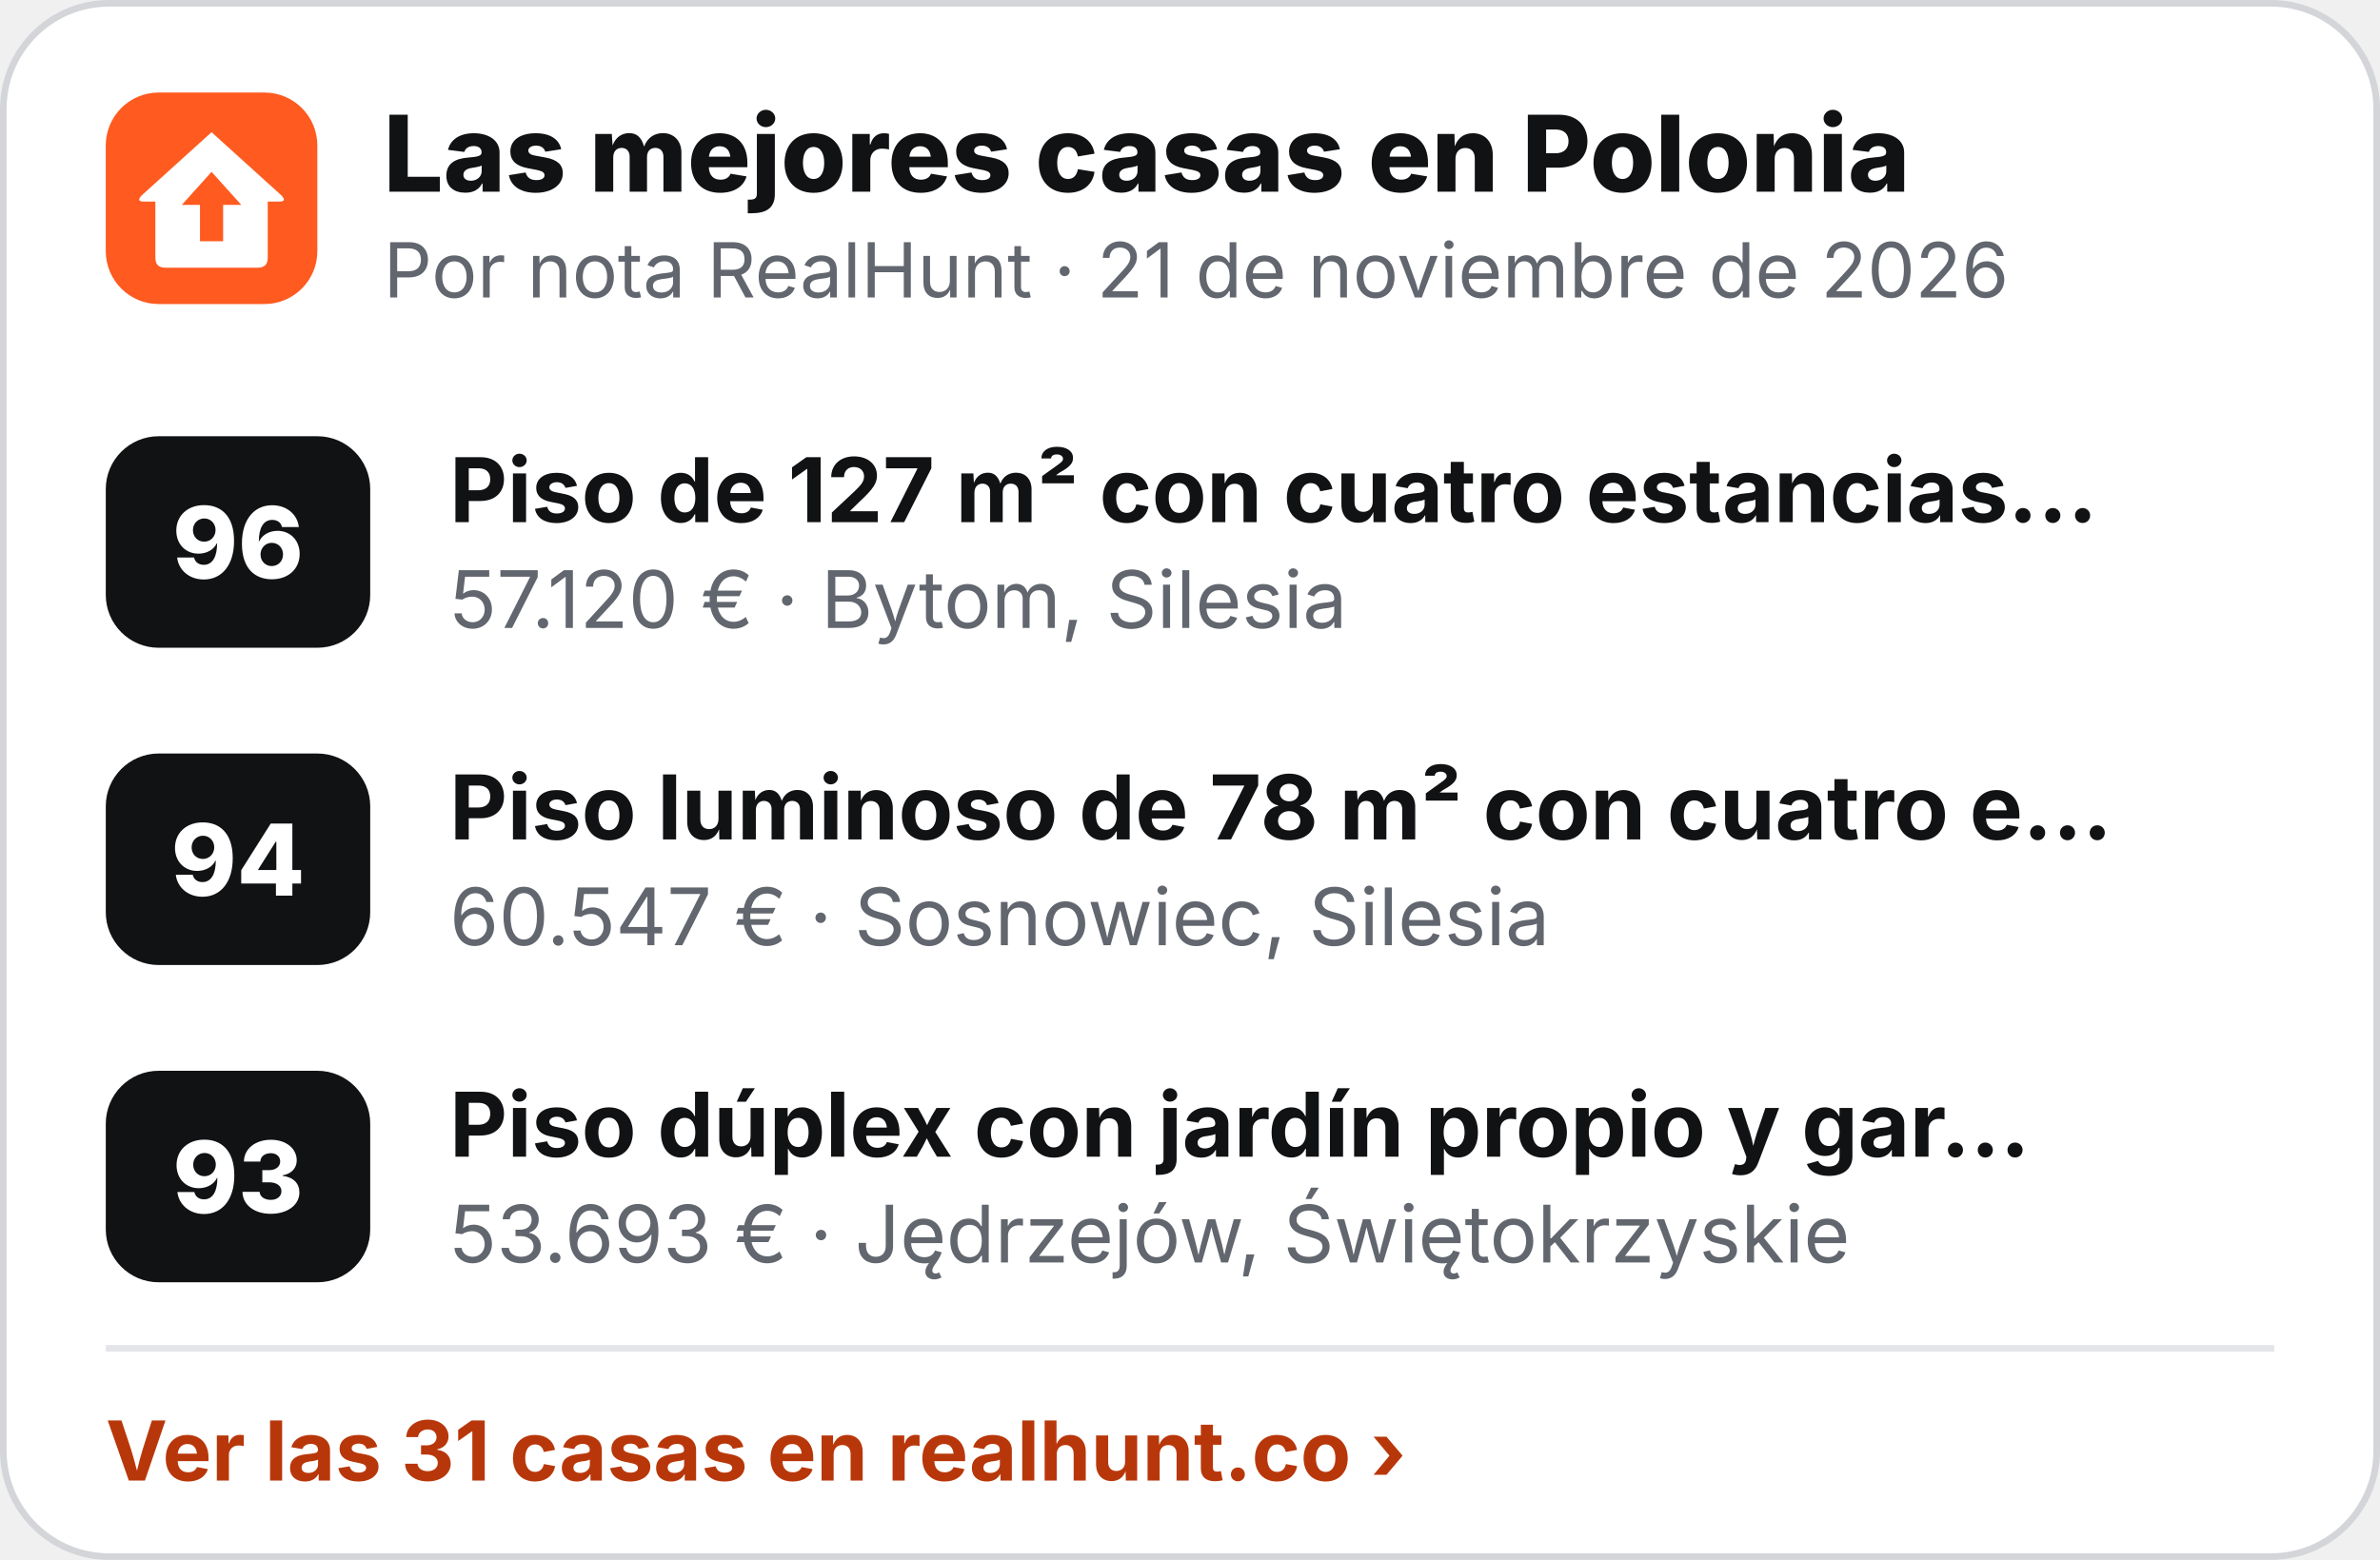
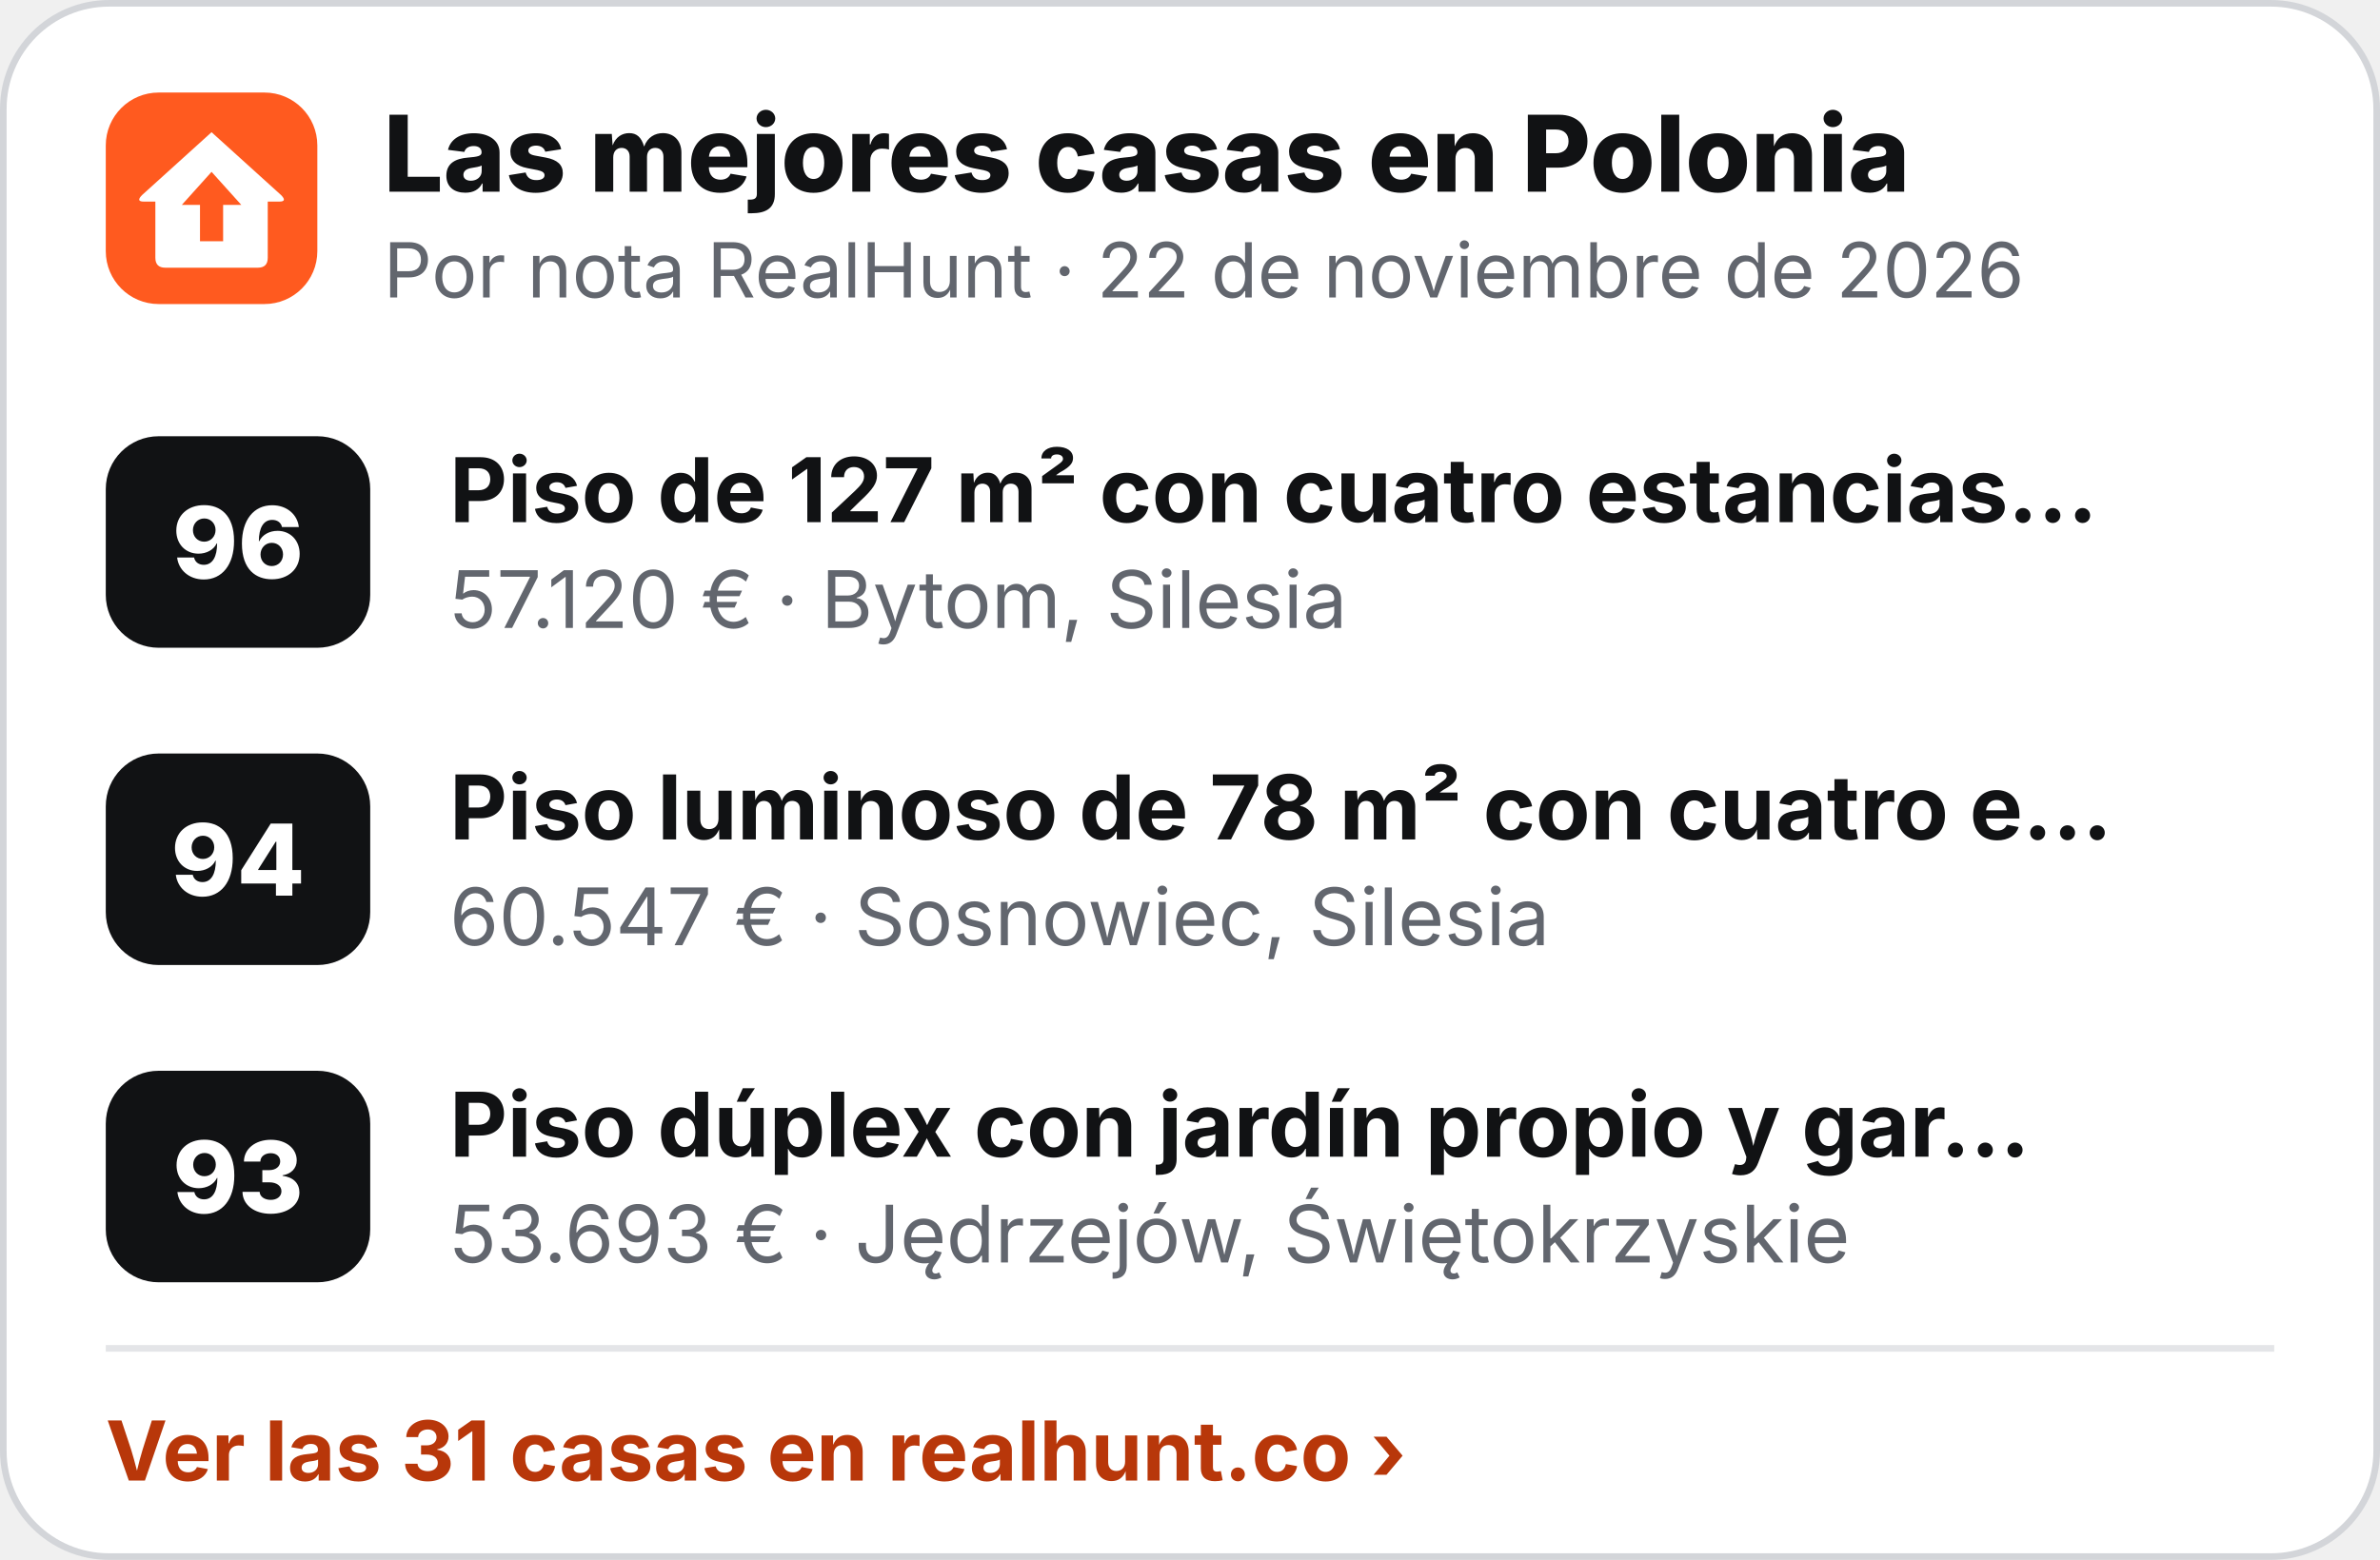
<svg xmlns="http://www.w3.org/2000/svg" width="360" height="236" viewBox="0 0 360 236" role="img" aria-label="Las mejores casas en Polonia">
  <rect x=".5" y=".5" width="359" height="235" rx="16" fill="#fff" stroke="#D3D5D9" />
  <g transform="translate(16 14) scale(.5)">
    <rect width="64" height="64" rx="16" fill="#FF5A1F" />
    <path d="M32 12 L53 31 Q55 33 52.5 33 L49 33 L49 50 Q49 53 46 53 L18 53 Q15 53 15 50 L15 33 L11.5 33 Q9 33 11 31 Z" fill="#fff" />
    <path d="M32 24 L41 34 L35.5 34 L35.5 45 L28.5 45 L28.5 34 L23 34 Z" fill="#FF5A1F" />
  </g>
  <text x="58" y="29" font-family="Inter,'Segoe UI',Helvetica,Arial,sans-serif" font-size="16" font-weight="800" fill="#111214">Las mejores casas en Polonia</text>
-   <text x="58" y="45" font-family="Inter,'Segoe UI',Helvetica,Arial,sans-serif" font-size="11.5" fill="#62666E">Por nota RealHunt · 21 de noviembre de 2026</text>
+   <text x="58" y="45" font-family="Inter,'Segoe UI',Helvetica,Arial,sans-serif" font-size="11.5" fill="#62666E">Por nota RealHunt · 22 de noviembre de 2026</text>
  <rect x="16" y="66" width="40" height="32" rx="8" fill="#111214" />
  <text x="36" y="87.5" text-anchor="middle" font-family="Inter,'Segoe UI',Helvetica,Arial,sans-serif" font-size="15" font-weight="800" fill="#fff">96</text>
  <text x="68" y="79" font-family="Inter,'Segoe UI',Helvetica,Arial,sans-serif" font-size="13.5" font-weight="700" fill="#111214">Piso de 127 m² con cuatro estancias…</text>
  <text x="68" y="95" font-family="Inter,'Segoe UI',Helvetica,Arial,sans-serif" font-size="12" fill="#62666E">57.120 € · Bytom, Silesia</text>
  <rect x="16" y="114" width="40" height="32" rx="8" fill="#111214" />
  <text x="36" y="135.5" text-anchor="middle" font-family="Inter,'Segoe UI',Helvetica,Arial,sans-serif" font-size="15" font-weight="800" fill="#fff">94</text>
  <text x="68" y="127" font-family="Inter,'Segoe UI',Helvetica,Arial,sans-serif" font-size="13.5" font-weight="700" fill="#111214">Piso luminoso de 78 m² con cuatro e…</text>
  <text x="68" y="143" font-family="Inter,'Segoe UI',Helvetica,Arial,sans-serif" font-size="12" fill="#62666E">60.547 € · Sosnowiec, Silesia</text>
  <rect x="16" y="162" width="40" height="32" rx="8" fill="#111214" />
  <text x="36" y="183.5" text-anchor="middle" font-family="Inter,'Segoe UI',Helvetica,Arial,sans-serif" font-size="15" font-weight="800" fill="#fff">93</text>
  <text x="68" y="175" font-family="Inter,'Segoe UI',Helvetica,Arial,sans-serif" font-size="13.5" font-weight="700" fill="#111214">Piso dúplex con jardín propio y gar…</text>
  <text x="68" y="191" font-family="Inter,'Segoe UI',Helvetica,Arial,sans-serif" font-size="12" fill="#62666E">53.693 € · Jędrzejów, Świętokrzyskie</text>
  <line x1="16" y1="204" x2="344" y2="204" stroke="#E4E5E8" />
  <text x="16" y="224" font-family="Inter,'Segoe UI',Helvetica,Arial,sans-serif" font-size="12.5" font-weight="700" fill="#B8370A">Ver las 31 casas en realhunt.co ›</text>
</svg>
